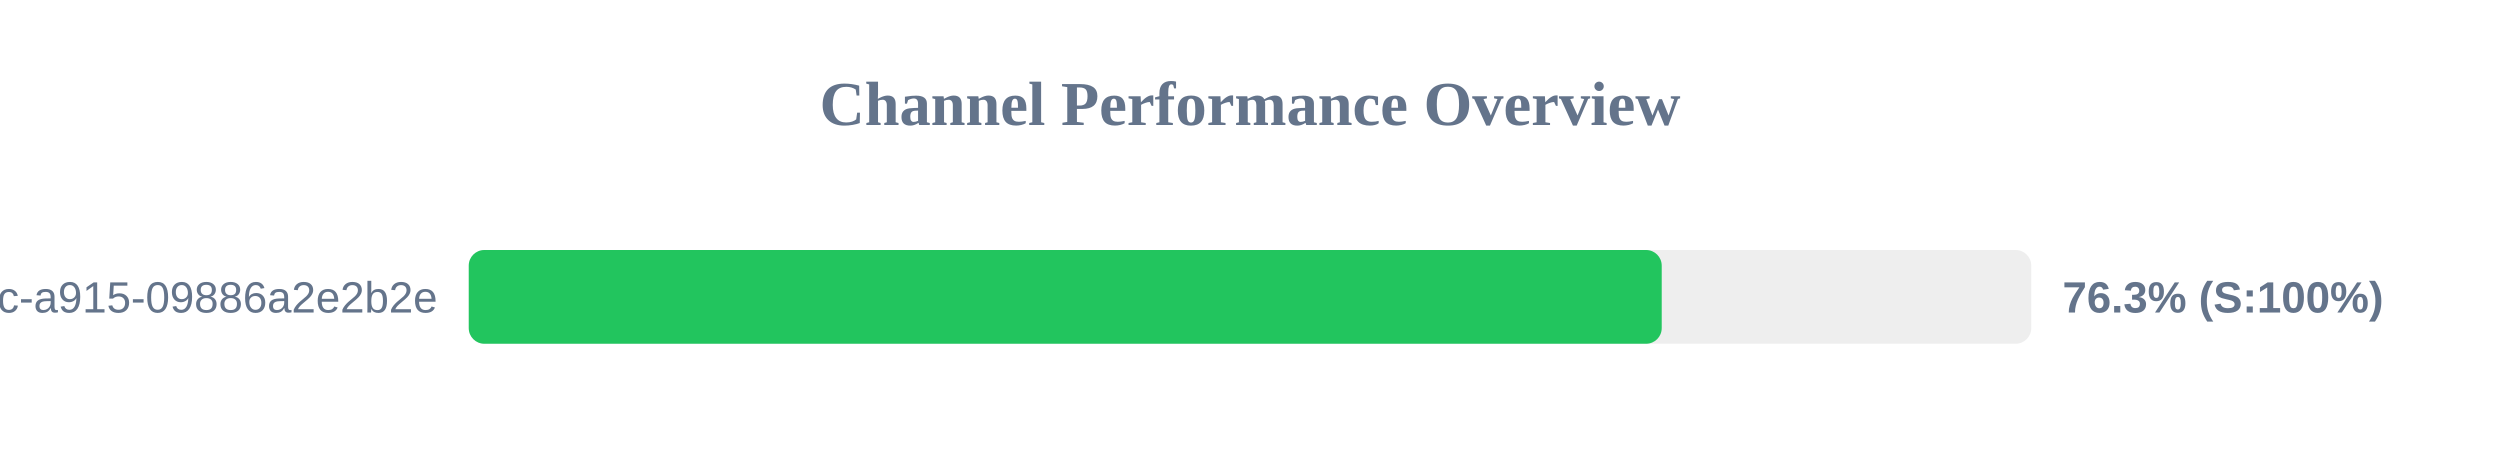
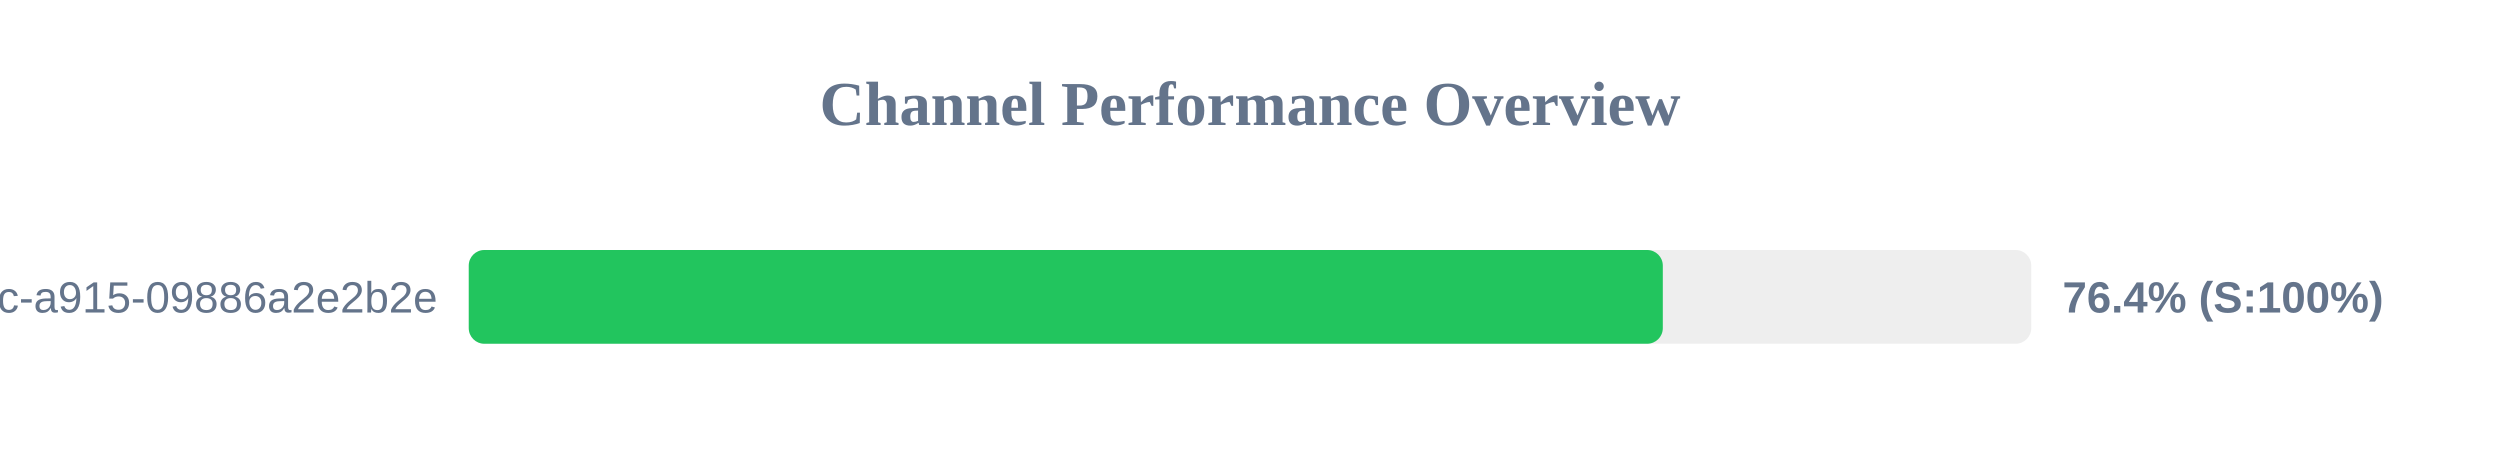
<svg xmlns="http://www.w3.org/2000/svg" width="800" height="150" version="1.1">
  <style>
        .row { font: 14px Arial; fill: #64748b; }
        .score { font: bold 14px Arial; fill: #64748b; }
    </style>
  <text x="400" y="40" text-anchor="middle" font-size="20px" font-weight="bold" fill="#64748b">Channel Performance Overview</text>
  <rect x="150" y="80" width="500" height="30" fill="#eee" rx="5" />
-   <rect x="150" y="80" width="381.75" height="30" fill="#22c55e" rx="5" />
+   <rect x="150" y="80" width="382.1" height="30" fill="#22c55e" rx="5" />
  <text x="140" y="100" text-anchor="end" class="row">?uuid=52816135-d3bc-46bc-a915-09886a2e2b2e</text>
-   <text x="660" y="100" text-anchor="start" class="score">76.3% (S:100%)</text>
+   <text x="660" y="100" text-anchor="start" class="score">76.4% (S:100%)</text>
</svg>
